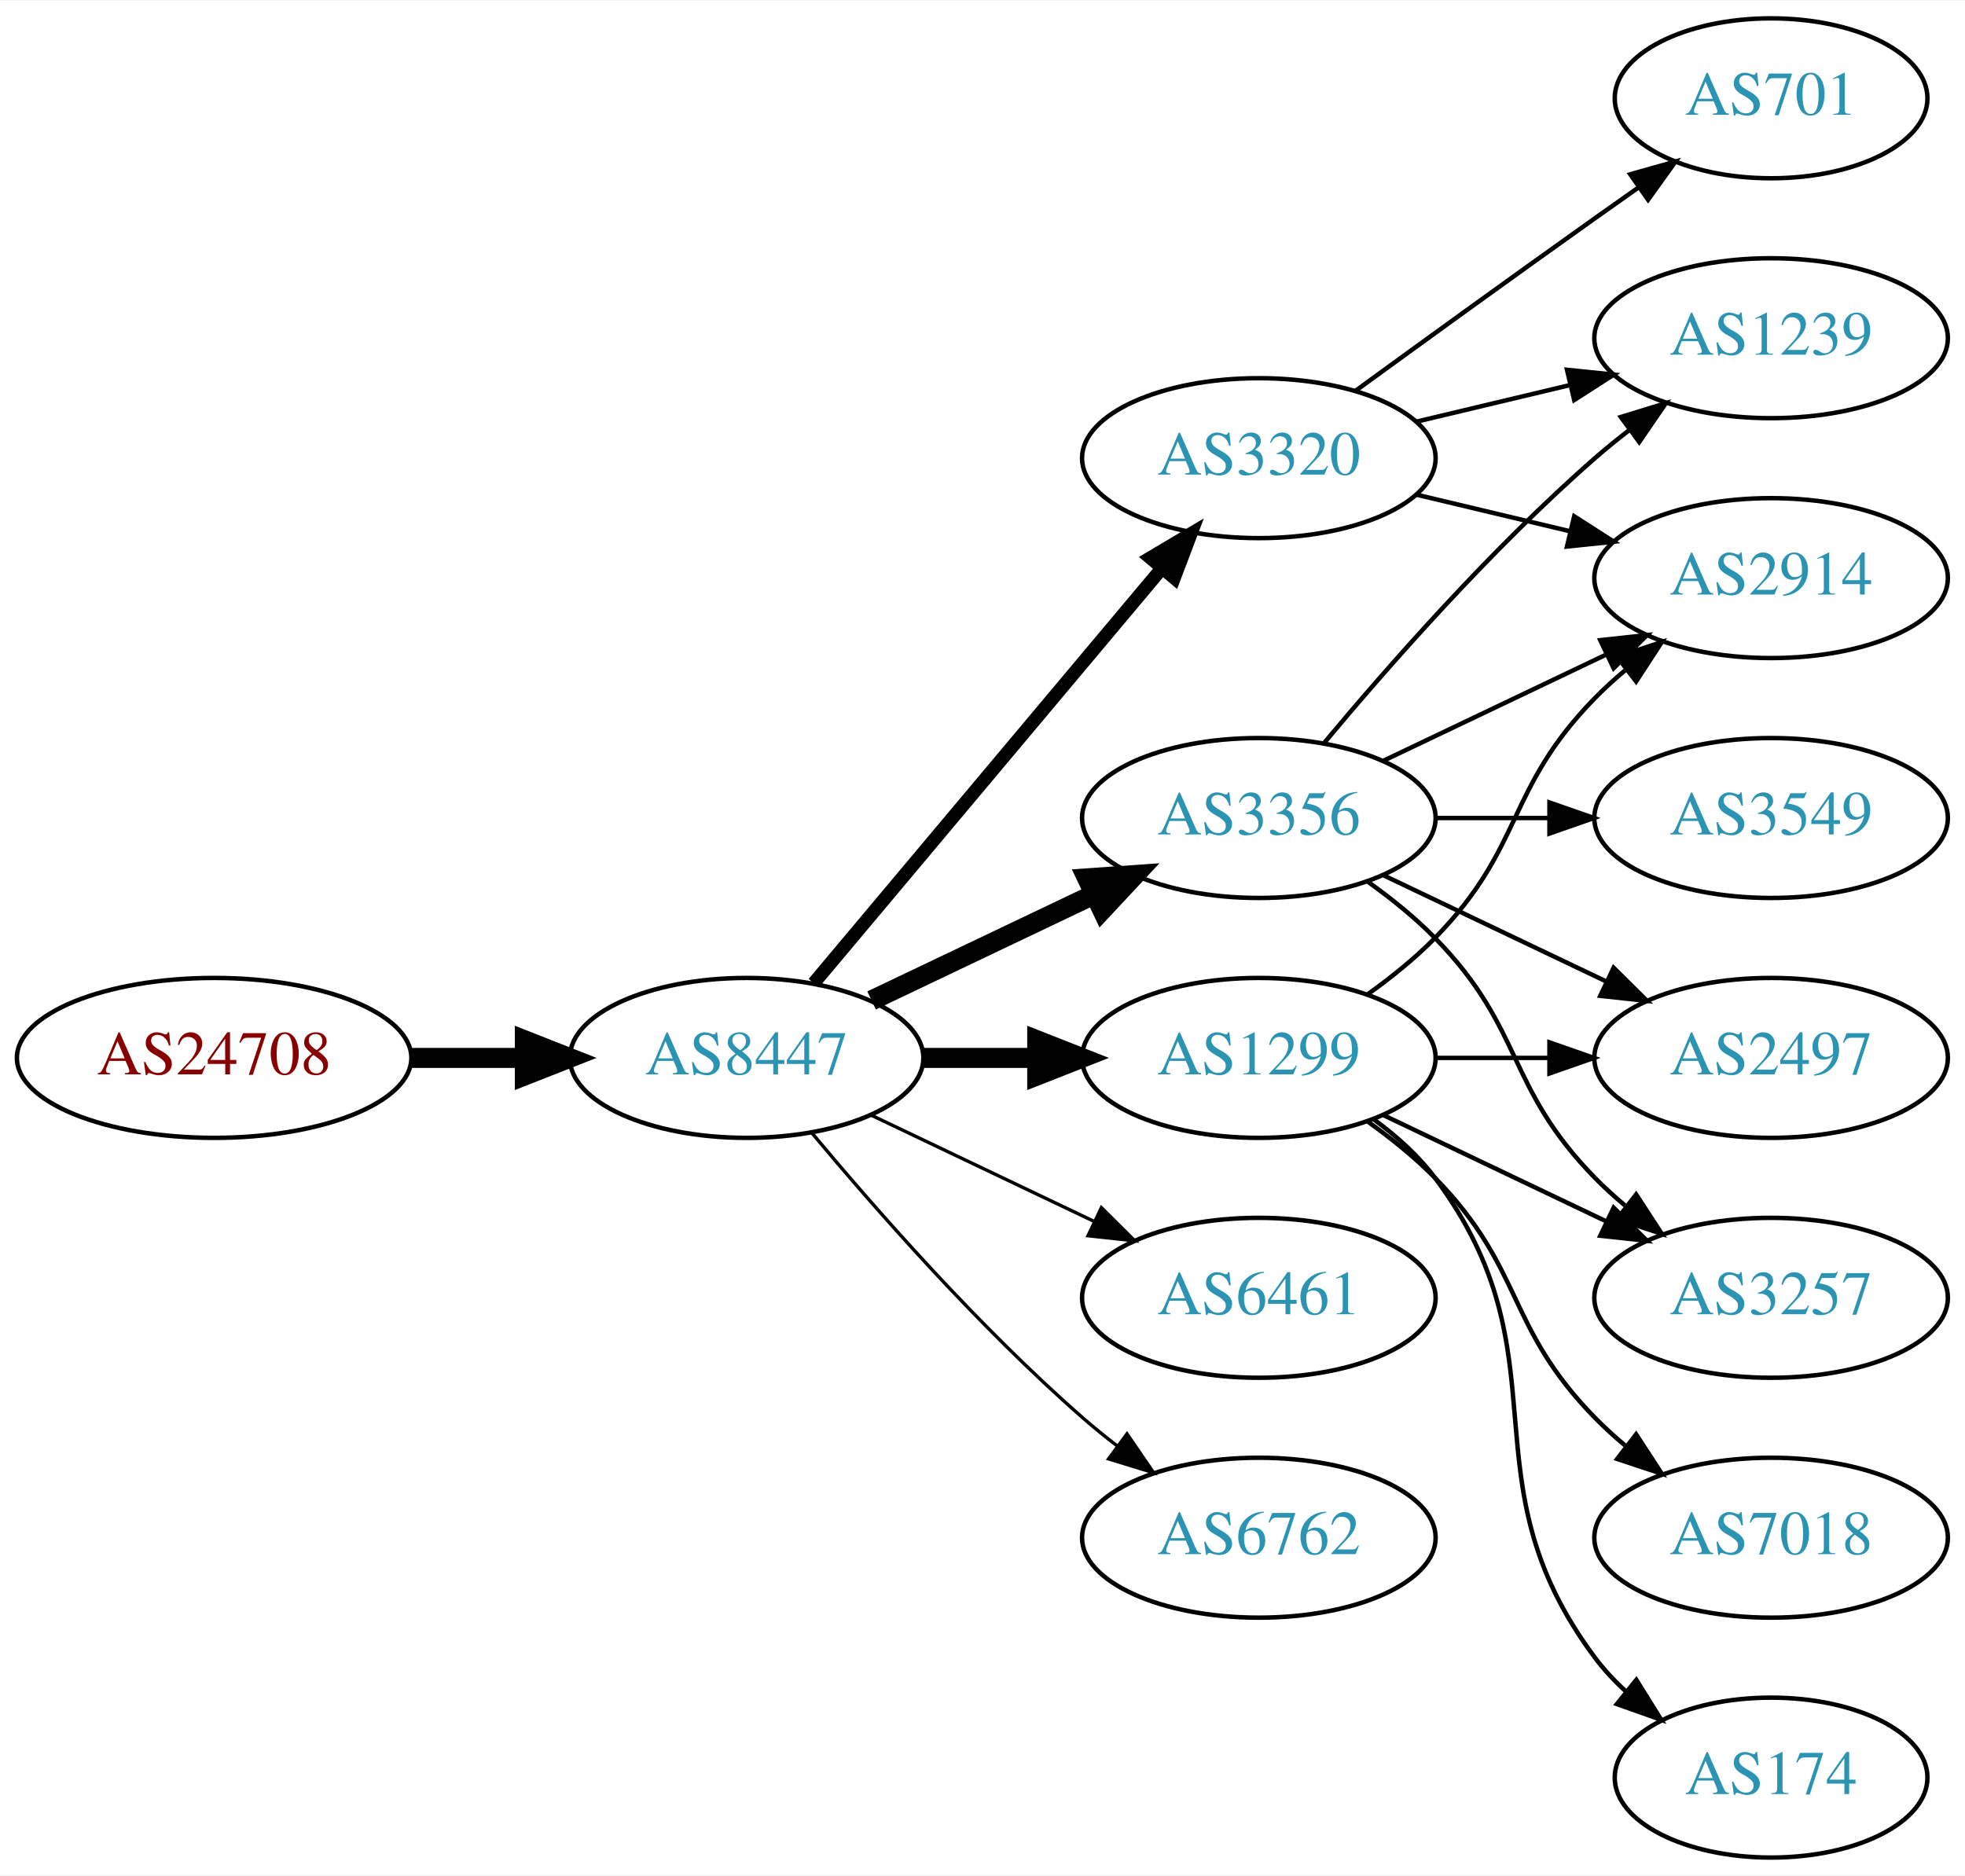
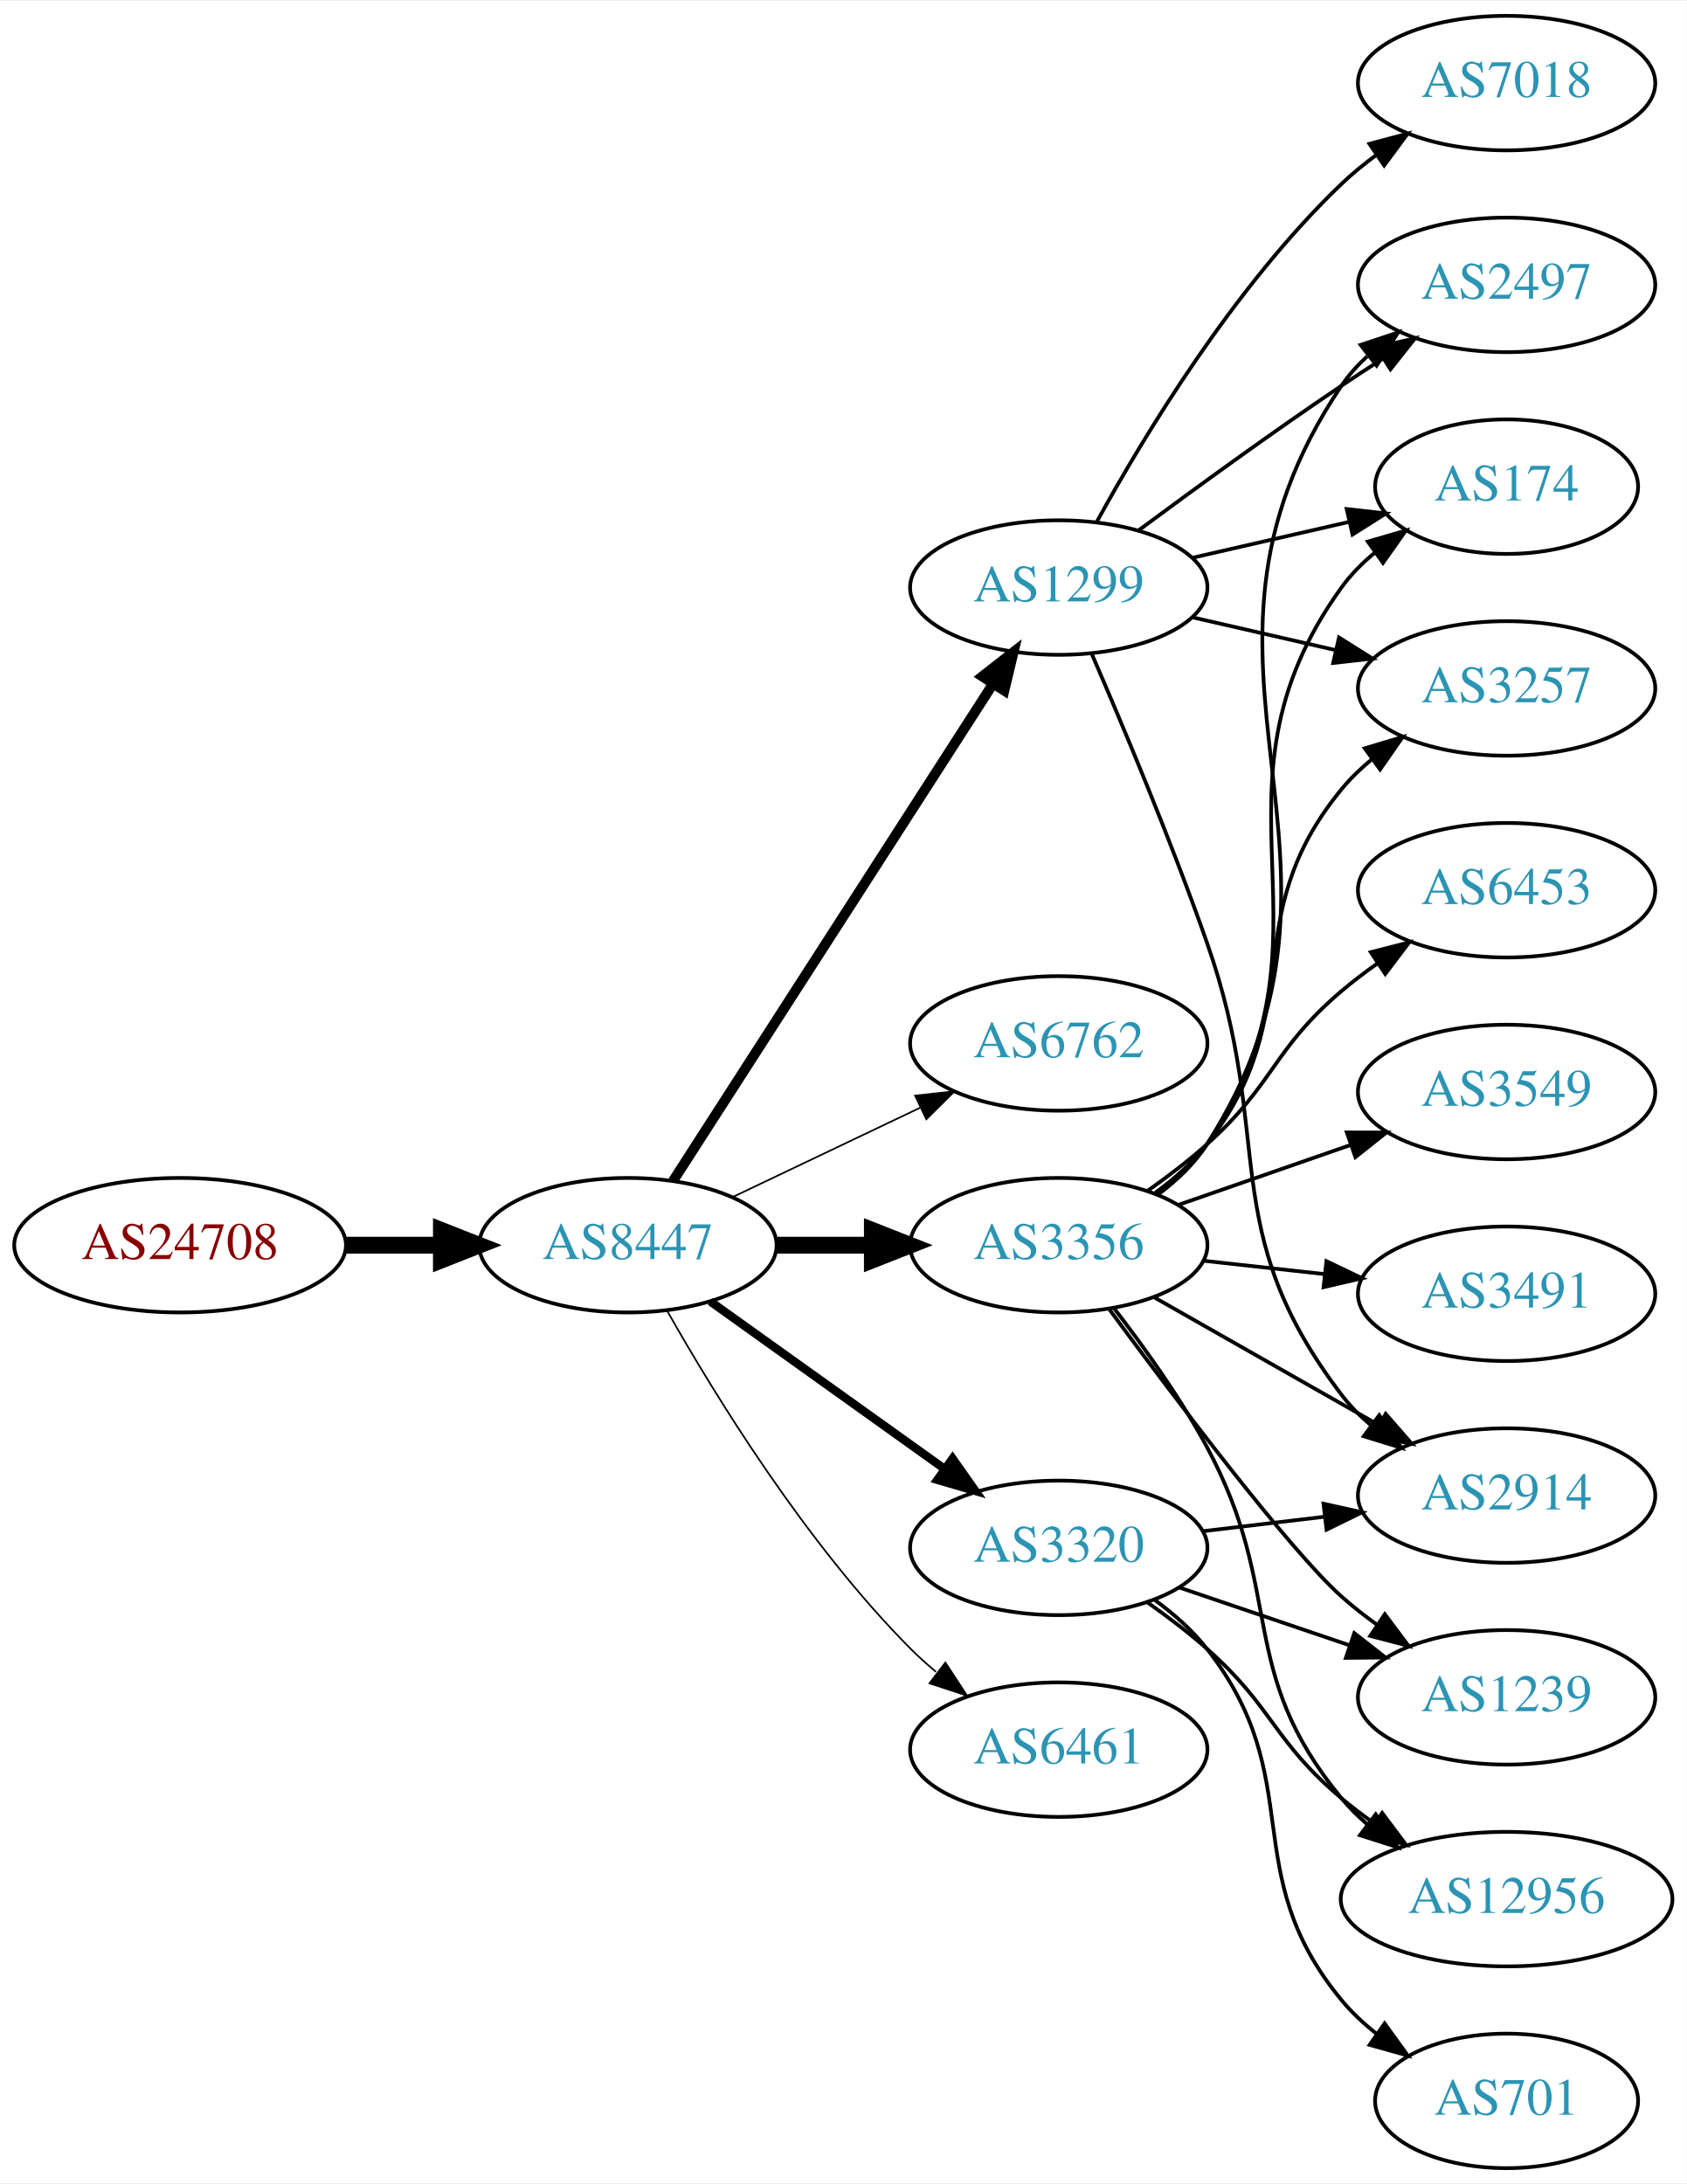
- <svg xmlns="http://www.w3.org/2000/svg" xmlns:xlink="http://www.w3.org/1999/xlink" width="442pt" height="422pt" viewBox="0.00 0.00 442.27 422.00">
-   <g id="graph0" class="graph" transform="scale(1 1) rotate(0) translate(4 418)">
-     <polygon fill="white" stroke="none" points="-4,4 -4,-418 438.271,-418 438.271,4 -4,4" />
+ <svg xmlns="http://www.w3.org/2000/svg" xmlns:xlink="http://www.w3.org/1999/xlink" width="451pt" height="584pt" viewBox="0.00 0.00 451.37 584.00">
+   <g id="graph0" class="graph" transform="scale(1 1) rotate(0) translate(4 580)">
+     <polygon fill="white" stroke="none" points="-4,4 -4,-580 447.37,-580 447.37,4 -4,4" />
    <g id="node1" class="node">
      <g id="a_node1">
        <a xlink:href="/asn/24708" xlink:title="AS24708 ~ GRZ IT Center GmbH [AT]">
-           <ellipse fill="#ffffff" stroke="black" cx="44.196" cy="-180" rx="44.393" ry="18" />
-           <text text-anchor="middle" x="44.196" y="-176.3" font-family="Times,serif" font-size="14.00" fill="#880000">AS24708</text>
+           <ellipse fill="#ffffff" stroke="black" cx="44.196" cy="-247" rx="44.393" ry="18" />
+           <text text-anchor="middle" x="44.196" y="-243.3" font-family="Times,serif" font-size="14.00" fill="#880000">AS24708</text>
        </a>
      </g>
    </g>
    <g id="node2" class="node">
      <g id="a_node2">
        <a xlink:href="/asn/8447" xlink:title="AS8447 ~ A1 Telekom Austria AG [AT]">
-           <ellipse fill="#ffffff" stroke="black" cx="164.039" cy="-180" rx="39.794" ry="18" />
-           <text text-anchor="middle" x="164.039" y="-176.3" font-family="Times,serif" font-size="14.00" fill="#2c94b3">AS8447</text>
+           <ellipse fill="#ffffff" stroke="black" cx="164.039" cy="-247" rx="39.794" ry="18" />
+           <text text-anchor="middle" x="164.039" y="-243.3" font-family="Times,serif" font-size="14.00" fill="#2c94b3">AS8447</text>
        </a>
      </g>
    </g>
    <g id="edge1" class="edge">
-       <path fill="none" stroke="black" stroke-width="4.5" d="M88.407,-180C96.72,-180 105.482,-180 113.965,-180" />
-       <polygon fill="black" stroke="black" stroke-width="4.5" points="114.123,-183.938 124.123,-180 114.123,-176.063 114.123,-183.938" />
+       <path fill="none" stroke="black" stroke-width="4.5" d="M88.407,-247C96.72,-247 105.482,-247 113.965,-247" />
+       <polygon fill="black" stroke="black" stroke-width="4.5" points="114.123,-250.938 124.123,-247 114.123,-243.063 114.123,-250.938" />
    </g>
    <g id="node3" class="node">
      <g id="a_node3">
        <a xlink:href="/asn/1299" xlink:title="AS1299 ~ Telia Carrier [EU]">
-           <ellipse fill="#ffffff" stroke="black" cx="279.332" cy="-180" rx="39.794" ry="18" />
-           <text text-anchor="middle" x="279.332" y="-176.3" font-family="Times,serif" font-size="14.00" fill="#2c94b3">AS1299</text>
+           <ellipse fill="#ffffff" stroke="black" cx="279.332" cy="-423" rx="39.794" ry="18" />
+           <text text-anchor="middle" x="279.332" y="-419.3" font-family="Times,serif" font-size="14.00" fill="#2c94b3">AS1299</text>
        </a>
      </g>
    </g>
    <g id="edge2" class="edge">
-       <path fill="none" stroke="black" stroke-width="4.5" d="M203.711,-180C211.914,-180 220.678,-180 229.21,-180" />
-       <polygon fill="black" stroke="black" stroke-width="4.5" points="229.449,-183.938 239.449,-180 229.449,-176.063 229.449,-183.938" />
+       <path fill="none" stroke="black" stroke-width="2.7" d="M176.108,-264.196C196.075,-295.214 238.22,-360.687 261.68,-397.132" />
+       <polygon fill="black" stroke="black" stroke-width="2.7" points="258.862,-399.22 267.217,-405.734 264.748,-395.431 258.862,-399.22" />
    </g>
    <g id="node4" class="node">
      <g id="a_node4">
-         <a xlink:href="/asn/3356" xlink:title="AS3356 ~ Level 3 Parent, LLC [US]">
-           <ellipse fill="#ffffff" stroke="black" cx="279.332" cy="-234" rx="39.794" ry="18" />
-           <text text-anchor="middle" x="279.332" y="-230.3" font-family="Times,serif" font-size="14.00" fill="#2c94b3">AS3356</text>
+         <a xlink:href="/asn/6762" xlink:title="AS6762 ~ TELECOM ITALIA SPARKLE S.p.A. [IT]">
+           <ellipse fill="#ffffff" stroke="black" cx="279.332" cy="-301" rx="39.794" ry="18" />
+           <text text-anchor="middle" x="279.332" y="-297.3" font-family="Times,serif" font-size="14.00" fill="#2c94b3">AS6762</text>
        </a>
      </g>
    </g>
    <g id="edge3" class="edge">
-       <path fill="none" stroke="black" stroke-width="4.5" d="M192.175,-192.934C207.169,-200.081 225.99,-209.052 242.213,-216.785" />
-       <polygon fill="black" stroke="black" stroke-width="4.5" points="240.695,-220.423 251.417,-221.171 244.084,-213.314 240.695,-220.423" />
+       <path fill="none" stroke="black" stroke-width="0.45" d="M192.175,-259.934C207.169,-267.081 225.99,-276.052 242.213,-283.785" />
+       <polygon fill="black" stroke="black" stroke-width="0.45" points="240.884,-287.028 251.417,-288.171 243.895,-280.709 240.884,-287.028" />
    </g>
    <g id="node5" class="node">
      <g id="a_node5">
-         <a xlink:href="/asn/6461" xlink:title="AS6461 ~ Zayo Bandwidth [US]">
-           <ellipse fill="#ffffff" stroke="black" cx="279.332" cy="-126" rx="39.794" ry="18" />
-           <text text-anchor="middle" x="279.332" y="-122.3" font-family="Times,serif" font-size="14.00" fill="#2c94b3">AS6461</text>
+         <a xlink:href="/asn/3356" xlink:title="AS3356 ~ Level 3 Parent, LLC [US]">
+           <ellipse fill="#ffffff" stroke="black" cx="279.332" cy="-247" rx="39.794" ry="18" />
+           <text text-anchor="middle" x="279.332" y="-243.3" font-family="Times,serif" font-size="14.00" fill="#2c94b3">AS3356</text>
        </a>
      </g>
    </g>
    <g id="edge4" class="edge">
-       <path fill="none" stroke="black" stroke-width="0.75" d="M192.175,-167.066C207.169,-159.919 225.99,-150.948 242.213,-143.215" />
-       <polygon fill="black" stroke="black" stroke-width="0.75" points="243.895,-146.291 251.417,-138.829 240.884,-139.972 243.895,-146.291" />
+       <path fill="none" stroke="black" stroke-width="4.5" d="M203.711,-247C211.914,-247 220.678,-247 229.21,-247" />
+       <polygon fill="black" stroke="black" stroke-width="4.5" points="229.449,-250.938 239.449,-247 229.449,-243.063 229.449,-250.938" />
    </g>
    <g id="node6" class="node">
      <g id="a_node6">
        <a xlink:href="/asn/3320" xlink:title="AS3320 ~ DTAG [DE]">
-           <ellipse fill="#ffffff" stroke="black" cx="279.332" cy="-315" rx="39.794" ry="18" />
-           <text text-anchor="middle" x="279.332" y="-311.3" font-family="Times,serif" font-size="14.00" fill="#2c94b3">AS3320</text>
+           <ellipse fill="#ffffff" stroke="black" cx="279.332" cy="-166" rx="39.794" ry="18" />
+           <text text-anchor="middle" x="279.332" y="-162.3" font-family="Times,serif" font-size="14.00" fill="#2c94b3">AS3320</text>
        </a>
      </g>
    </g>
    <g id="edge5" class="edge">
-       <path fill="none" stroke="black" stroke-width="3" d="M179.158,-196.825C198.833,-220.269 234.637,-262.934 257.415,-290.076" />
-       <polygon fill="black" stroke="black" stroke-width="3" points="254.925,-292.553 264.034,-297.963 260.287,-288.053 254.925,-292.553" />
+       <path fill="none" stroke="black" stroke-width="2.25" d="M186.083,-231.954C203.697,-219.361 229.036,-201.245 248.701,-187.184" />
+       <polygon fill="black" stroke="black" stroke-width="2.25" points="250.917,-189.903 257.016,-181.24 246.845,-184.209 250.917,-189.903" />
    </g>
    <g id="node7" class="node">
      <g id="a_node7">
-         <a xlink:href="/asn/6762" xlink:title="AS6762 ~ TELECOM ITALIA SPARKLE S.p.A. [IT]">
-           <ellipse fill="#ffffff" stroke="black" cx="279.332" cy="-72" rx="39.794" ry="18" />
-           <text text-anchor="middle" x="279.332" y="-68.3" font-family="Times,serif" font-size="14.00" fill="#2c94b3">AS6762</text>
+         <a xlink:href="/asn/6461" xlink:title="AS6461 ~ Zayo Bandwidth [US]">
+           <ellipse fill="#ffffff" stroke="black" cx="279.332" cy="-112" rx="39.794" ry="18" />
+           <text text-anchor="middle" x="279.332" y="-108.3" font-family="Times,serif" font-size="14.00" fill="#2c94b3">AS6461</text>
        </a>
      </g>
    </g>
    <g id="edge6" class="edge">
-       <path fill="none" stroke="black" stroke-width="0.75" d="M178.669,-163.183C192.951,-146.071 216.498,-119.255 239.685,-99 242.151,-96.846 244.789,-94.706 247.487,-92.628" />
-       <polygon fill="black" stroke="black" stroke-width="0.75" points="249.66,-95.375 255.641,-86.63 245.512,-89.736 249.66,-95.375" />
+       <path fill="none" stroke="black" stroke-width="0.45" d="M174.498,-229.51C187.28,-206.904 211.712,-167.114 239.685,-139 241.796,-136.879 244.092,-134.812 246.477,-132.829" />
+       <polygon fill="black" stroke="black" stroke-width="0.45" points="248.993,-135.31 254.793,-126.444 244.73,-129.758 248.993,-135.31" />
    </g>
    <g id="node8" class="node">
      <g id="a_node8">
+         <a xlink:href="/asn/2497" xlink:title="AS2497 ~ Internet Initiative Japan Inc. [JP]">
+           <ellipse fill="#ffffff" stroke="black" cx="399.174" cy="-504" rx="39.794" ry="18" />
+           <text text-anchor="middle" x="399.174" y="-500.3" font-family="Times,serif" font-size="14.00" fill="#2c94b3">AS2497</text>
+         </a>
+       </g>
+     </g>
+     <g id="edge7" class="edge">
+       <path fill="none" stroke="black" d="M300.662,-438.277C315.524,-449.304 336.269,-464.407 354.978,-477 358.527,-479.389 362.277,-481.839 366.026,-484.242" />
+       <polygon fill="black" stroke="black" points="364.352,-487.325 374.674,-489.712 368.094,-481.409 364.352,-487.325" />
+     </g>
+     <g id="node9" class="node">
+       <g id="a_node9">
        <a xlink:href="/asn/2914" xlink:title="AS2914 ~ NTT America, Inc. [US]">
-           <ellipse fill="#ffffff" stroke="black" cx="394.625" cy="-288" rx="39.794" ry="18" />
-           <text text-anchor="middle" x="394.625" y="-284.3" font-family="Times,serif" font-size="14.00" fill="#2c94b3">AS2914</text>
-         </a>
-       </g>
-     </g>
-     <g id="edge18" class="edge">
-       <path fill="none" stroke="black" d="M303.926,-194.389C309.182,-198.148 314.513,-202.437 318.978,-207 339.151,-227.617 334.806,-240.383 354.978,-261 357.071,-263.139 359.354,-265.218 361.731,-267.21" />
-       <polygon fill="black" stroke="black" points="359.974,-270.275 370.031,-273.611 364.249,-264.732 359.974,-270.275" />
+           <ellipse fill="#ffffff" stroke="black" cx="399.174" cy="-180" rx="39.794" ry="18" />
+           <text text-anchor="middle" x="399.174" y="-176.3" font-family="Times,serif" font-size="14.00" fill="#2c94b3">AS2914</text>
+         </a>
+       </g>
+     </g>
+     <g id="edge8" class="edge">
+       <path fill="none" stroke="black" d="M288.119,-405.338C296.322,-386.41 309.36,-355.383 318.978,-328 337.571,-275.063 320.993,-251.644 354.978,-207 357.255,-204.009 359.966,-201.268 362.905,-198.774" />
+       <polygon fill="black" stroke="black" points="365.099,-201.505 371.073,-192.755 360.947,-195.87 365.099,-201.505" />
    </g>
    <g id="node10" class="node">
      <g id="a_node10">
-         <a xlink:href="/asn/2497" xlink:title="AS2497 ~ Internet Initiative Japan Inc. [JP]">
-           <ellipse fill="#ffffff" stroke="black" cx="394.625" cy="-180" rx="39.794" ry="18" />
-           <text text-anchor="middle" x="394.625" y="-176.3" font-family="Times,serif" font-size="14.00" fill="#2c94b3">AS2497</text>
-         </a>
-       </g>
-     </g>
-     <g id="edge17" class="edge">
-       <path fill="none" stroke="black" d="M319.004,-180C327.207,-180 335.971,-180 344.503,-180" />
-       <polygon fill="black" stroke="black" points="344.742,-183.5 354.742,-180 344.742,-176.5 344.742,-183.5" />
+         <a xlink:href="/asn/174" xlink:title="AS174 ~ Cogent Communications [US]">
+           <ellipse fill="#ffffff" stroke="black" cx="399.174" cy="-450" rx="35.194" ry="18" />
+           <text text-anchor="middle" x="399.174" y="-446.3" font-family="Times,serif" font-size="14.00" fill="#2c94b3">AS174</text>
+         </a>
+       </g>
+     </g>
+     <g id="edge9" class="edge">
+       <path fill="none" stroke="black" d="M315.051,-430.955C328.143,-433.955 343.166,-437.396 356.806,-440.522" />
+       <polygon fill="black" stroke="black" points="356.384,-444.016 366.914,-442.838 357.948,-437.193 356.384,-444.016" />
    </g>
    <g id="node11" class="node">
      <g id="a_node11">
+         <a xlink:href="/asn/7018" xlink:title="AS7018 ~ AT&amp;T Services, Inc. [US]">
+           <ellipse fill="#ffffff" stroke="black" cx="399.174" cy="-558" rx="39.794" ry="18" />
+           <text text-anchor="middle" x="399.174" y="-554.3" font-family="Times,serif" font-size="14.00" fill="#2c94b3">AS7018</text>
+         </a>
+       </g>
+     </g>
+     <g id="edge10" class="edge">
+       <path fill="none" stroke="black" d="M289.573,-440.713C302.118,-463.561 326.295,-503.611 354.978,-531 357.846,-533.739 361.035,-536.347 364.344,-538.785" />
+       <polygon fill="black" stroke="black" points="362.468,-541.742 372.704,-544.477 366.407,-535.956 362.468,-541.742" />
+     </g>
+     <g id="node12" class="node">
+       <g id="a_node12">
        <a xlink:href="/asn/3257" xlink:title="AS3257 ~ GTT [DE]">
-           <ellipse fill="#ffffff" stroke="black" cx="394.625" cy="-126" rx="39.794" ry="18" />
-           <text text-anchor="middle" x="394.625" y="-122.3" font-family="Times,serif" font-size="14.00" fill="#2c94b3">AS3257</text>
-         </a>
-       </g>
+           <ellipse fill="#ffffff" stroke="black" cx="399.174" cy="-396" rx="39.794" ry="18" />
+           <text text-anchor="middle" x="399.174" y="-392.3" font-family="Times,serif" font-size="14.00" fill="#2c94b3">AS3257</text>
+         </a>
+       </g>
+     </g>
+     <g id="edge11" class="edge">
+       <path fill="none" stroke="black" d="M315.051,-415.045C327.051,-412.296 340.672,-409.175 353.364,-406.267" />
+       <polygon fill="black" stroke="black" points="354.33,-409.636 363.296,-403.991 352.767,-402.813 354.33,-409.636" />
+     </g>
+     <g id="edge12" class="edge">
+       <path fill="none" stroke="black" d="M305.817,-260.498C310.865,-264.248 315.631,-268.757 318.978,-274 368.289,-351.23 303.707,-401.057 354.978,-477 356.908,-479.859 359.252,-482.473 361.84,-484.851" />
+       <polygon fill="black" stroke="black" points="360.111,-487.938 370.163,-491.284 364.392,-482.399 360.111,-487.938" />
    </g>
    <g id="edge16" class="edge">
-       <path fill="none" stroke="black" d="M307.468,-167.066C322.462,-159.919 341.283,-150.948 357.506,-143.215" />
-       <polygon fill="black" stroke="black" points="359.188,-146.291 366.71,-138.829 356.177,-139.972 359.188,-146.291" />
+       <path fill="none" stroke="black" d="M304.749,-233.118C322.208,-223.191 345.909,-209.716 365.069,-198.822" />
+       <polygon fill="black" stroke="black" points="366.825,-201.85 373.788,-193.865 363.365,-195.765 366.825,-201.85" />
+     </g>
+     <g id="edge20" class="edge">
+       <path fill="none" stroke="black" d="M305.58,-260.655C310.64,-264.396 315.471,-268.863 318.978,-274 357.391,-330.266 315.138,-367.735 354.978,-423 357.48,-426.47 360.579,-429.593 363.959,-432.376" />
+       <polygon fill="black" stroke="black" points="362.036,-435.303 372.211,-438.256 366.098,-429.603 362.036,-435.303" />
+     </g>
+     <g id="edge18" class="edge">
+       <path fill="none" stroke="black" d="M305.114,-260.995C310.198,-264.719 315.156,-269.092 318.978,-274 346.719,-309.625 326.335,-334.096 354.978,-369 357.362,-371.906 360.146,-374.59 363.13,-377.048" />
+       <polygon fill="black" stroke="black" points="361.211,-379.98 371.361,-383.017 365.32,-374.313 361.211,-379.98" />
+     </g>
+     <g id="node13" class="node">
+       <g id="a_node13">
+         <a xlink:href="/asn/12956" xlink:title="AS12956 ~ TELXIUS [ES]">
+           <ellipse fill="#ffffff" stroke="black" cx="399.174" cy="-72" rx="44.393" ry="18" />
+           <text text-anchor="middle" x="399.174" y="-68.3" font-family="Times,serif" font-size="14.00" fill="#2c94b3">AS12956</text>
+         </a>
+       </g>
+     </g>
+     <g id="edge13" class="edge">
+       <path fill="none" stroke="black" d="M294.043,-230.225C302.024,-219.918 311.879,-206.199 318.978,-193 340.169,-153.6 326.538,-133.533 354.978,-99 357.058,-96.474 359.44,-94.114 361.991,-91.925" />
+       <polygon fill="black" stroke="black" points="364.143,-94.686 370.028,-85.876 359.933,-89.094 364.143,-94.686" />
    </g>
    <g id="node14" class="node">
      <g id="a_node14">
-         <a xlink:href="/asn/7018" xlink:title="AS7018 ~ AT&amp;T Services, Inc. [US]">
-           <ellipse fill="#ffffff" stroke="black" cx="394.625" cy="-72" rx="39.794" ry="18" />
-           <text text-anchor="middle" x="394.625" y="-68.3" font-family="Times,serif" font-size="14.00" fill="#2c94b3">AS7018</text>
-         </a>
-       </g>
-     </g>
-     <g id="edge15" class="edge">
-       <path fill="none" stroke="black" d="M303.926,-165.611C309.182,-161.852 314.513,-157.563 318.978,-153 339.151,-132.383 334.806,-119.617 354.978,-99 357.071,-96.861 359.354,-94.782 361.731,-92.79" />
-       <polygon fill="black" stroke="black" points="364.249,-95.268 370.031,-86.389 359.974,-89.725 364.249,-95.268" />
+         <a xlink:href="/asn/3549" xlink:title="AS3549 ~ Level 3 Parent, LLC [US]">
+           <ellipse fill="#ffffff" stroke="black" cx="399.174" cy="-288" rx="39.794" ry="18" />
+           <text text-anchor="middle" x="399.174" y="-284.3" font-family="Times,serif" font-size="14.00" fill="#2c94b3">AS3549</text>
+         </a>
+       </g>
+     </g>
+     <g id="edge14" class="edge">
+       <path fill="none" stroke="black" d="M311.293,-257.772C325.39,-262.677 342.266,-268.548 357.38,-273.807" />
+       <polygon fill="black" stroke="black" points="356.415,-277.177 367.01,-277.157 358.715,-270.566 356.415,-277.177" />
    </g>
    <g id="node15" class="node">
      <g id="a_node15">
-         <a xlink:href="/asn/174" xlink:title="AS174 ~ Cogent Communications [US]">
-           <ellipse fill="#ffffff" stroke="black" cx="394.625" cy="-18" rx="35.194" ry="18" />
-           <text text-anchor="middle" x="394.625" y="-14.3" font-family="Times,serif" font-size="14.00" fill="#2c94b3">AS174</text>
+         <a xlink:href="/asn/3491" xlink:title="AS3491 ~ PCCW Global, Inc. [US]">
+           <ellipse fill="#ffffff" stroke="black" cx="399.174" cy="-234" rx="39.794" ry="18" />
+           <text text-anchor="middle" x="399.174" y="-230.3" font-family="Times,serif" font-size="14.00" fill="#2c94b3">AS3491</text>
+         </a>
+       </g>
+     </g>
+     <g id="edge15" class="edge">
+       <path fill="none" stroke="black" d="M317.942,-242.851C328.253,-241.713 339.57,-240.465 350.37,-239.274" />
+       <polygon fill="black" stroke="black" points="350.961,-242.73 360.517,-238.154 350.194,-235.772 350.961,-242.73" />
+     </g>
+     <g id="node16" class="node">
+       <g id="a_node16">
+         <a xlink:href="/asn/6453" xlink:title="AS6453 ~ TATA COMMUNICATIONS (AMERICA) INC [US]">
+           <ellipse fill="#ffffff" stroke="black" cx="399.174" cy="-342" rx="39.794" ry="18" />
+           <text text-anchor="middle" x="399.174" y="-338.3" font-family="Times,serif" font-size="14.00" fill="#2c94b3">AS6453</text>
+         </a>
+       </g>
+     </g>
+     <g id="edge17" class="edge">
+       <path fill="none" stroke="black" d="M303.096,-261.546C308.495,-265.359 314.099,-269.633 318.978,-274 337.048,-290.172 336.5,-299.296 354.978,-315 358,-317.568 361.289,-320.065 364.658,-322.437" />
+       <polygon fill="black" stroke="black" points="362.828,-325.423 373.093,-328.045 366.703,-319.594 362.828,-325.423" />
+     </g>
+     <g id="node17" class="node">
+       <g id="a_node17">
+         <a xlink:href="/asn/1239" xlink:title="AS1239 ~ Sprint [US]">
+           <ellipse fill="#ffffff" stroke="black" cx="399.174" cy="-126" rx="39.794" ry="18" />
+           <text text-anchor="middle" x="399.174" y="-122.3" font-family="Times,serif" font-size="14.00" fill="#2c94b3">AS1239</text>
        </a>
      </g>
    </g>
    <g id="edge19" class="edge">
-       <path fill="none" stroke="black" d="M305.262,-166.118C310.338,-162.389 315.256,-157.984 318.978,-153 349.249,-112.458 324.707,-85.542 354.978,-45 356.986,-42.311 359.342,-39.791 361.883,-37.455" />
-       <polygon fill="black" stroke="black" points="364.297,-40.004 369.898,-31.011 359.912,-34.548 364.297,-40.004" />
-     </g>
-     <g id="edge7" class="edge">
-       <path fill="none" stroke="black" d="M307.468,-246.934C322.462,-254.081 341.283,-263.052 357.506,-270.785" />
-       <polygon fill="black" stroke="black" points="356.177,-274.028 366.71,-275.171 359.188,-267.709 356.177,-274.028" />
-     </g>
-     <g id="node9" class="node">
-       <g id="a_node9">
-         <a xlink:href="/asn/1239" xlink:title="AS1239 ~ Sprint [US]">
-           <ellipse fill="#ffffff" stroke="black" cx="394.625" cy="-342" rx="39.794" ry="18" />
-           <text text-anchor="middle" x="394.625" y="-338.3" font-family="Times,serif" font-size="14.00" fill="#2c94b3">AS1239</text>
-         </a>
-       </g>
-     </g>
-     <g id="edge8" class="edge">
-       <path fill="none" stroke="black" d="M293.962,-250.817C308.244,-267.929 331.791,-294.745 354.978,-315 357.444,-317.154 360.082,-319.294 362.78,-321.372" />
-       <polygon fill="black" stroke="black" points="360.805,-324.264 370.934,-327.37 364.953,-318.625 360.805,-324.264" />
-     </g>
-     <g id="edge9" class="edge">
-       <path fill="none" stroke="black" d="M307.468,-221.066C322.462,-213.919 341.283,-204.948 357.506,-197.215" />
-       <polygon fill="black" stroke="black" points="359.188,-200.291 366.71,-192.829 356.177,-193.972 359.188,-200.291" />
-     </g>
-     <g id="edge10" class="edge">
-       <path fill="none" stroke="black" d="M303.926,-219.611C309.182,-215.852 314.513,-211.563 318.978,-207 339.151,-186.383 334.806,-173.617 354.978,-153 357.071,-150.861 359.354,-148.782 361.731,-146.79" />
-       <polygon fill="black" stroke="black" points="364.249,-149.268 370.031,-140.389 359.974,-143.725 364.249,-149.268" />
-     </g>
-     <g id="node12" class="node">
-       <g id="a_node12">
-         <a xlink:href="/asn/3549" xlink:title="AS3549 ~ Level 3 Parent, LLC [US]">
-           <ellipse fill="#ffffff" stroke="black" cx="394.625" cy="-234" rx="39.794" ry="18" />
-           <text text-anchor="middle" x="394.625" y="-230.3" font-family="Times,serif" font-size="14.00" fill="#2c94b3">AS3549</text>
-         </a>
-       </g>
-     </g>
-     <g id="edge11" class="edge">
-       <path fill="none" stroke="black" d="M319.004,-234C327.207,-234 335.971,-234 344.503,-234" />
-       <polygon fill="black" stroke="black" points="344.742,-237.5 354.742,-234 344.742,-230.5 344.742,-237.5" />
-     </g>
-     <g id="edge12" class="edge">
-       <path fill="none" stroke="black" d="M314.939,-306.752C325.81,-304.162 337.964,-301.265 349.407,-298.538" />
-       <polygon fill="black" stroke="black" points="350.313,-301.92 359.229,-296.197 348.69,-295.111 350.313,-301.92" />
-     </g>
-     <g id="edge13" class="edge">
-       <path fill="none" stroke="black" d="M314.939,-323.248C325.81,-325.838 337.964,-328.735 349.407,-331.462" />
-       <polygon fill="black" stroke="black" points="348.69,-334.889 359.229,-333.803 350.313,-328.08 348.69,-334.889" />
-     </g>
-     <g id="node13" class="node">
-       <g id="a_node13">
+       <path fill="none" stroke="black" d="M292.754,-229.976C310.116,-206.432 341.069,-165.426 354.978,-153 357.936,-150.358 361.182,-147.813 364.527,-145.412" />
+       <polygon fill="black" stroke="black" points="366.58,-148.249 372.93,-139.768 362.677,-142.438 366.58,-148.249" />
+     </g>
+     <g id="edge21" class="edge">
+       <path fill="none" stroke="black" d="M317.942,-170.468C328.253,-171.693 339.57,-173.038 350.37,-174.321" />
+       <polygon fill="black" stroke="black" points="350.174,-177.822 360.517,-175.526 351,-170.871 350.174,-177.822" />
+     </g>
+     <g id="edge22" class="edge">
+       <path fill="none" stroke="black" d="M303.058,-151.411C308.459,-147.6 314.072,-143.337 318.978,-139 336.898,-123.159 336.659,-114.377 354.978,-99 357.702,-96.713 360.637,-94.478 363.648,-92.336" />
+       <polygon fill="black" stroke="black" points="365.877,-95.056 372.228,-86.575 361.975,-89.244 365.877,-95.056" />
+     </g>
+     <g id="edge24" class="edge">
+       <path fill="none" stroke="black" d="M311.602,-155.386C325.585,-150.639 342.256,-144.981 357.218,-139.902" />
+       <polygon fill="black" stroke="black" points="358.413,-143.192 366.758,-136.664 356.163,-136.564 358.413,-143.192" />
+     </g>
+     <g id="node18" class="node">
+       <g id="a_node18">
        <a xlink:href="/asn/701" xlink:title="AS701 ~ UUNET [US]">
-           <ellipse fill="#ffffff" stroke="black" cx="394.625" cy="-396" rx="35.194" ry="18" />
-           <text text-anchor="middle" x="394.625" y="-392.3" font-family="Times,serif" font-size="14.00" fill="#2c94b3">AS701</text>
-         </a>
-       </g>
-     </g>
-     <g id="edge14" class="edge">
-       <path fill="none" stroke="black" d="M301.18,-330.222C316.114,-341.091 336.727,-356.025 354.978,-369 358.188,-371.282 361.557,-373.661 364.912,-376.018" />
-       <polygon fill="black" stroke="black" points="362.924,-378.899 373.123,-381.77 366.94,-373.166 362.924,-378.899" />
+           <ellipse fill="#ffffff" stroke="black" cx="399.174" cy="-18" rx="35.194" ry="18" />
+           <text text-anchor="middle" x="399.174" y="-14.3" font-family="Times,serif" font-size="14.00" fill="#2c94b3">AS701</text>
+         </a>
+       </g>
+     </g>
+     <g id="edge23" class="edge">
+       <path fill="none" stroke="black" d="M305.101,-151.995C310.186,-148.272 315.148,-143.901 318.978,-139 346.526,-103.751 326.538,-79.533 354.978,-45 357.698,-41.698 360.932,-38.679 364.389,-35.955" />
+       <polygon fill="black" stroke="black" points="366.526,-38.732 372.724,-30.139 362.52,-32.992 366.526,-38.732" />
    </g>
  </g>
</svg>
